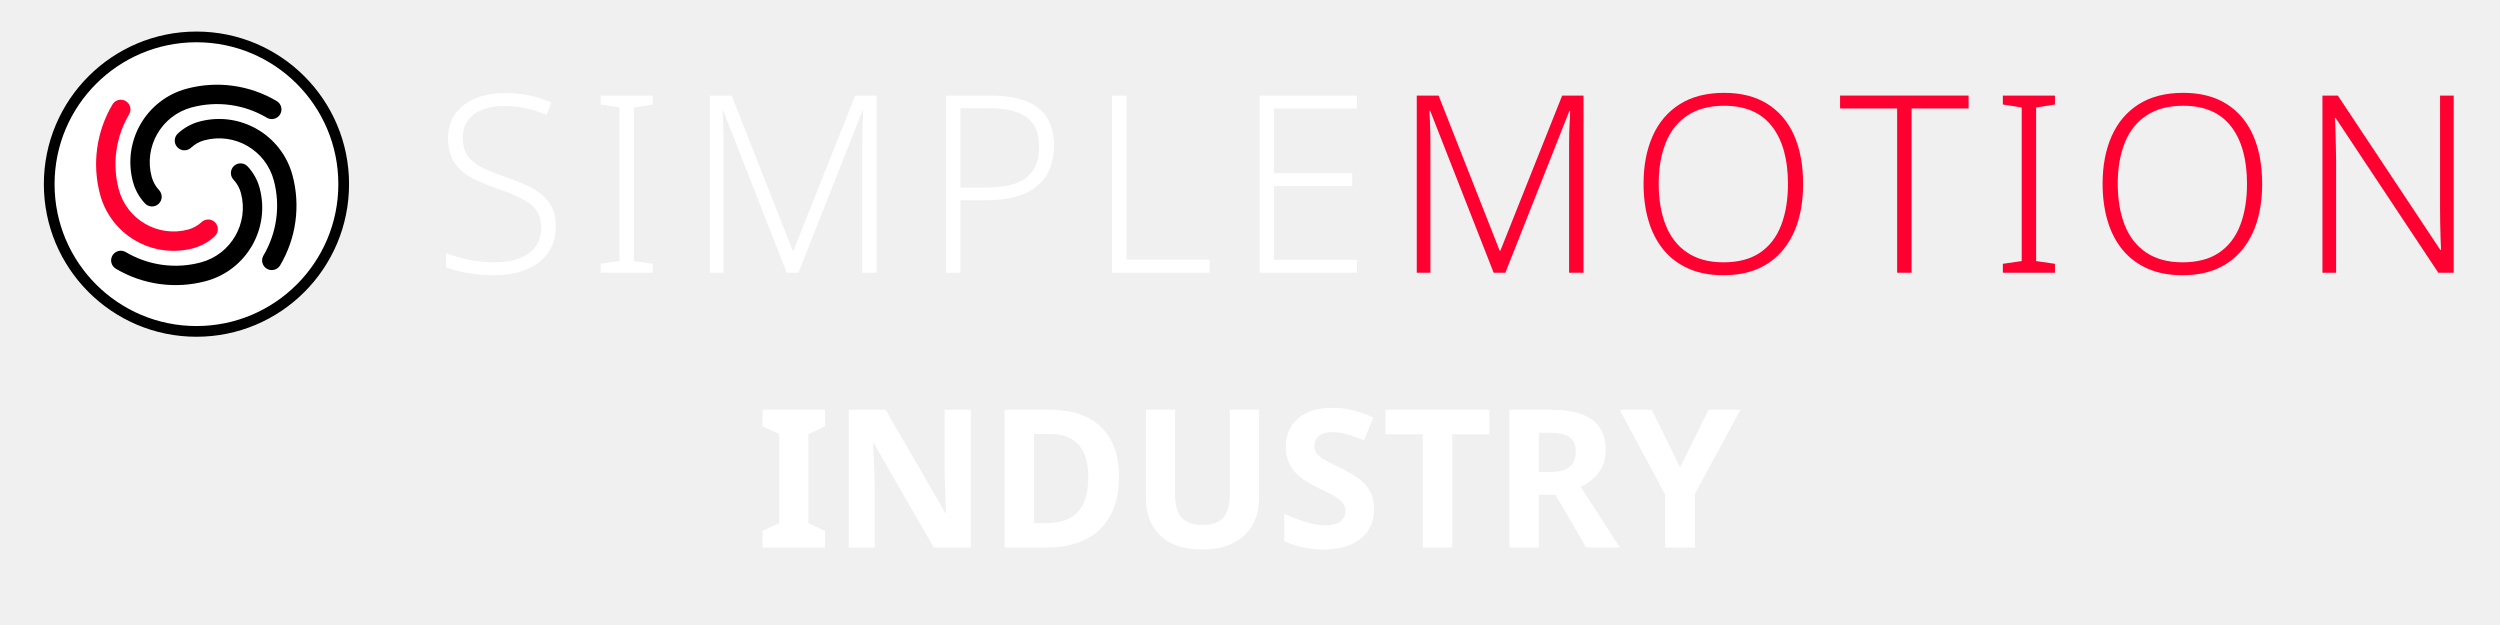
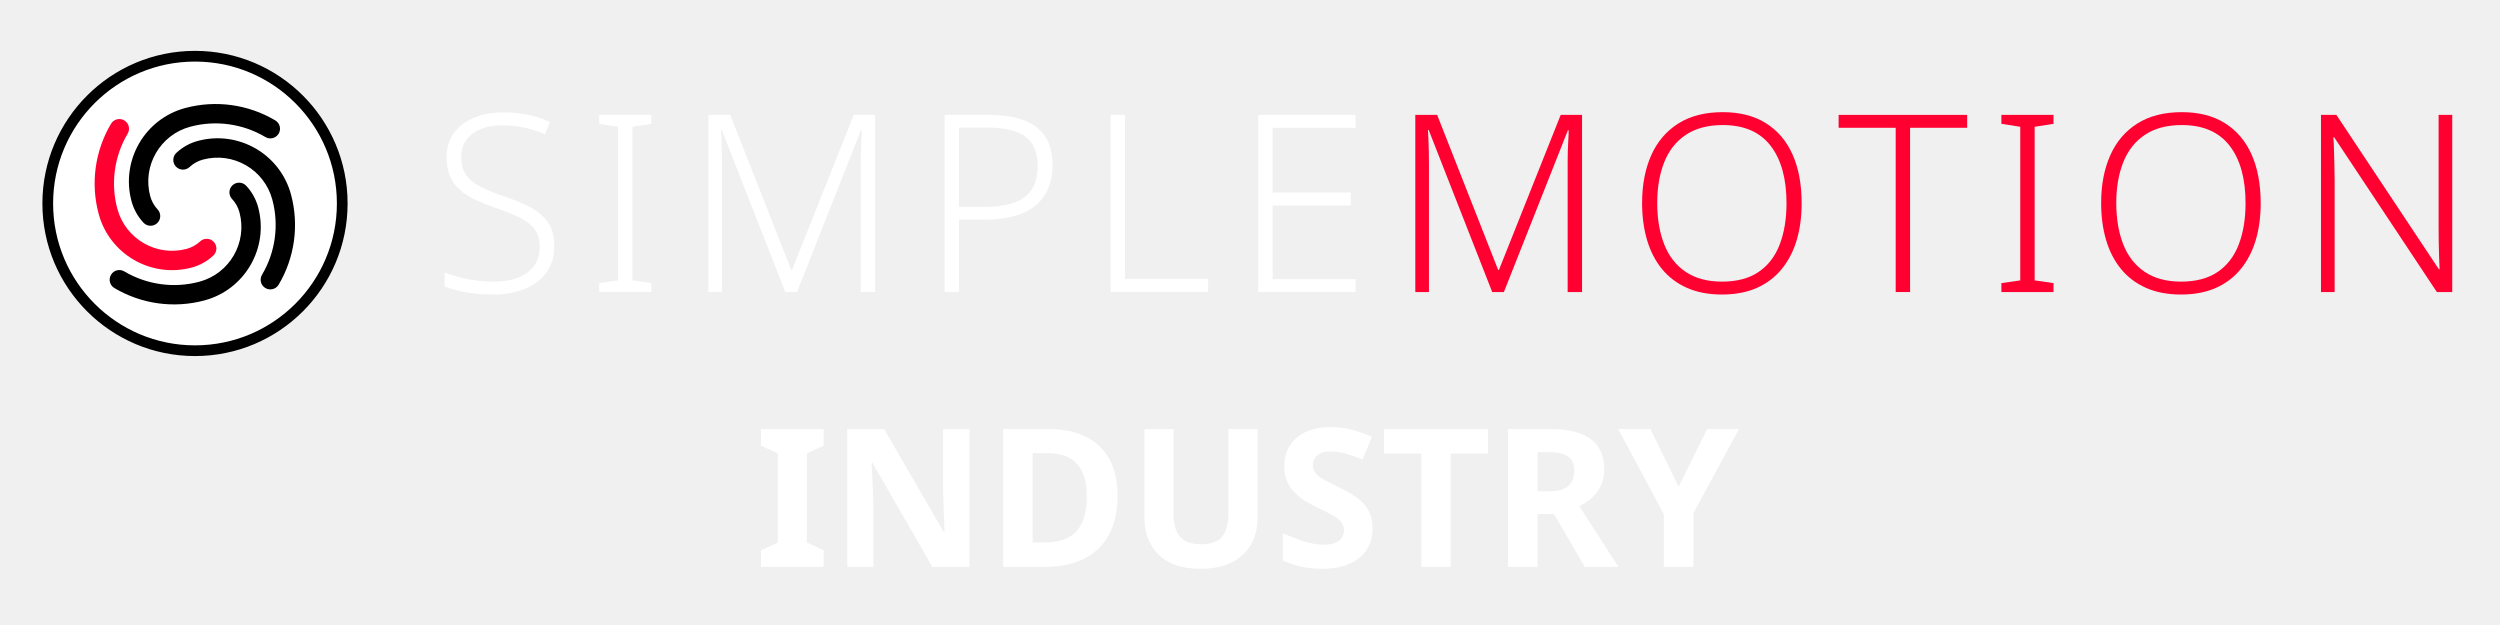
- <svg xmlns="http://www.w3.org/2000/svg" version="1.1" width="254" height="63.5" viewBox="0 0 254 63.5">
-   <g transform="translate(-44.04,-27.37)">
-     <g transform="translate(46.592,28.672) scale(0.068)">
-       <circle cx="256" cy="256" r="220" fill="#ffffff" stroke="#000000" stroke-width="16" />
-       <g transform="translate(256,256) scale(8.125) translate(-43,-160)">
-         <path d="m 33.53,163.538 a 9.322,9.322 0 0 1 -2.206,-3.966 13.983,13.983 0 0 1 9.888,-17.126 21.525,21.525 0 0 1 16.55,2.277 1.78,1.78 0 0 1 -1.816,3.063 17.964,17.964 0 0 0 -13.812,-1.9 10.422,10.422 0 0 0 -7.37,12.765 5.761,5.761 0 0 0 1.363,2.451 1.78,1.78 0 1 1 -2.597,2.436 z" style="fill:#000000;stroke:none" />
-         <path d="m 46.37,169.578 a 9.322,9.322 0 0 1 -3.966,2.206 13.983,13.983 0 0 1 -17.126,-9.888 21.525,21.525 0 0 1 2.277,-16.55 1.78,1.78 0 0 1 3.063,1.816 17.964,17.964 0 0 0 -1.9,13.812 10.422,10.422 0 0 0 12.765,7.37 5.761,5.761 0 0 0 2.451,-1.363 1.78,1.78 0 1 1 2.436,2.597 z" style="fill:#ff0031;stroke:none" />
-         <path d="m 52.41,156.739 a 9.322,9.322 0 0 1 2.206,3.966 13.983,13.983 0 0 1 -9.888,17.126 21.525,21.525 0 0 1 -16.55,-2.277 1.78,1.78 0 0 1 1.816,-3.063 17.964,17.964 0 0 0 13.812,1.9 10.422,10.422 0 0 0 7.37,-12.765 5.761,5.761 0 0 0 -1.363,-2.451 1.78,1.78 0 1 1 2.597,-2.436 z" style="fill:#000000;stroke:none" />
-         <path d="m 39.57,150.699 a 9.322,9.322 0 0 1 3.966,-2.206 13.983,13.983 0 0 1 17.126,9.888 21.525,21.525 0 0 1 -2.277,16.55 1.78,1.78 0 0 1 -3.063,-1.816 17.964,17.964 0 0 0 1.9,-13.812 10.422,10.422 0 0 0 -12.765,-7.37 5.761,5.761 0 0 0 -2.451,1.363 1.78,1.78 0 1 1 -2.436,-2.597 z" style="fill:#000000;stroke:none" />
+ <svg xmlns="http://www.w3.org/2000/svg" version="1.1" width="240" height="60" viewBox="0 0 240 60">
+   <g transform="translate(-0.1399,1.8538) scale(0.9448819)">
+     <g transform="translate(-44.04,-27.37)">
+       <g transform="translate(46.592,28.672) scale(0.068)">
+         <circle cx="256" cy="256" r="220" fill="#ffffff" stroke="#000000" stroke-width="16" />
+         <g transform="translate(256,256) scale(8.125) translate(-43,-160)">
+           <path d="m 33.53,163.538 a 9.322,9.322 0 0 1 -2.206,-3.966 13.983,13.983 0 0 1 9.888,-17.126 21.525,21.525 0 0 1 16.55,2.277 1.78,1.78 0 0 1 -1.816,3.063 17.964,17.964 0 0 0 -13.812,-1.9 10.422,10.422 0 0 0 -7.37,12.765 5.761,5.761 0 0 0 1.363,2.451 1.78,1.78 0 1 1 -2.597,2.436 z" style="fill:#000000;stroke:none" />
+           <path d="m 46.37,169.578 a 9.322,9.322 0 0 1 -3.966,2.206 13.983,13.983 0 0 1 -17.126,-9.888 21.525,21.525 0 0 1 2.277,-16.55 1.78,1.78 0 0 1 3.063,1.816 17.964,17.964 0 0 0 -1.9,13.812 10.422,10.422 0 0 0 12.765,7.37 5.761,5.761 0 0 0 2.451,-1.363 1.78,1.78 0 1 1 2.436,2.597 z" style="fill:#ff0031;stroke:none" />
+           <path d="m 52.41,156.739 a 9.322,9.322 0 0 1 2.206,3.966 13.983,13.983 0 0 1 -9.888,17.126 21.525,21.525 0 0 1 -16.55,-2.277 1.78,1.78 0 0 1 1.816,-3.063 17.964,17.964 0 0 0 13.812,1.9 10.422,10.422 0 0 0 7.37,-12.765 5.761,5.761 0 0 0 -1.363,-2.451 1.78,1.78 0 1 1 2.597,-2.436 z" style="fill:#000000;stroke:none" />
+           <path d="m 39.57,150.699 a 9.322,9.322 0 0 1 3.966,-2.206 13.983,13.983 0 0 1 17.126,9.888 21.525,21.525 0 0 1 -2.277,16.55 1.78,1.78 0 0 1 -3.063,-1.816 17.964,17.964 0 0 0 1.9,-13.812 10.422,10.422 0 0 0 -12.765,-7.37 5.761,5.761 0 0 0 -2.451,1.363 1.78,1.78 0 1 1 -2.436,-2.597 z" style="fill:#000000;stroke:none" />
+         </g>
      </g>
-     </g>
-     <g transform="translate(88,27.0) scale(0.72)">
-       <g style="fill:#ffffff;stroke:none" transform="translate(0,39.000) scale(0.035014,-0.035014)">
-         <path transform="translate(0,0)" d="M496 186Q496 122 464.0 78.5Q432 35 376.0 12.5Q320 -10 249 -10Q206 -10 170.5 -5.5Q135 -1 106.0 6.0Q77 13 54 22V79Q92 64 142.5 53.0Q193 42 252 42Q307 42 348.5 57.5Q390 73 413.5 104.5Q437 136 437 182Q437 225 417.5 252.0Q398 279 357.5 299.5Q317 320 254 341Q209 357 173.5 374.0Q138 391 113.0 414.0Q88 437 75.0 468.5Q62 500 62 543Q62 602 92.0 642.0Q122 682 173.5 703.0Q225 724 290 724Q343 724 389.5 714.5Q436 705 478 686L459 636Q417 654 374.0 663.0Q331 672 288 672Q239 672 201.5 657.5Q164 643 142.5 614.5Q121 586 121 544Q121 499 141.0 471.0Q161 443 199.5 424.0Q238 405 292 386Q356 365 401.5 340.5Q447 316 471.5 279.5Q496 243 496 186Z" />
-         <path transform="translate(626,0)" d="M261 0H51V36L127 47V666L51 678V714H261V678L185 666V47L261 36Z" />
-         <path transform="translate(1017,0)" d="M410 0 154 653H151Q152 635 153.0 612.5Q154 590 154.5 565.5Q155 541 155 515V0H100V714H188L434 89H437L686 714H772V0H714V521Q714 543 714.5 566.0Q715 589 716.5 611.0Q718 633 718 652H715L457 0Z" />
-         <path transform="translate(1969,0)" d="M278 714Q408 714 471.5 664.0Q535 614 535 512Q535 461 518.5 420.0Q502 379 468.5 350.5Q435 322 383.5 307.0Q332 292 263 292H158V0H100V714ZM272 663H158V343H257Q326 343 375.0 358.5Q424 374 449.5 410.5Q475 447 475 509Q475 589 426.0 626.0Q377 663 272 663Z" />
-         <path transform="translate(2638,0)" d="M100 0V714H158V53H493V0Z" />
-         <path transform="translate(3233,0)" d="M492 0H100V714H492V662H158V401H473V349H158V52H492Z" />
+       <g transform="translate(88,27.0) scale(0.72)">
+         <g style="fill:#ffffff;stroke:none" transform="translate(0,39.000) scale(0.035014,-0.035014)">
+           <path transform="translate(0,0)" d="M496 186Q496 122 464.0 78.5Q432 35 376.0 12.5Q320 -10 249 -10Q206 -10 170.5 -5.5Q135 -1 106.0 6.0Q77 13 54 22V79Q92 64 142.5 53.0Q193 42 252 42Q307 42 348.5 57.5Q390 73 413.5 104.5Q437 136 437 182Q437 225 417.5 252.0Q398 279 357.5 299.5Q317 320 254 341Q209 357 173.5 374.0Q138 391 113.0 414.0Q88 437 75.0 468.5Q62 500 62 543Q62 602 92.0 642.0Q122 682 173.5 703.0Q225 724 290 724Q343 724 389.5 714.5Q436 705 478 686L459 636Q417 654 374.0 663.0Q331 672 288 672Q239 672 201.5 657.5Q164 643 142.5 614.5Q121 586 121 544Q121 499 141.0 471.0Q161 443 199.5 424.0Q238 405 292 386Q356 365 401.5 340.5Q447 316 471.5 279.5Q496 243 496 186Z" />
+           <path transform="translate(626,0)" d="M261 0H51V36L127 47V666L51 678V714H261V678L185 666V47L261 36Z" />
+           <path transform="translate(1017,0)" d="M410 0 154 653H151Q152 635 153.0 612.5Q154 590 154.5 565.5Q155 541 155 515V0H100V714H188L434 89H437L686 714H772V0H714V521Q714 543 714.5 566.0Q715 589 716.5 611.0Q718 633 718 652H715L457 0Z" />
+           <path transform="translate(1969,0)" d="M278 714Q408 714 471.5 664.0Q535 614 535 512Q535 461 518.5 420.0Q502 379 468.5 350.5Q435 322 383.5 307.0Q332 292 263 292H158V0H100V714ZM272 663H158V343H257Q326 343 375.0 358.5Q424 374 449.5 410.5Q475 447 475 509Q475 589 426.0 626.0Q377 663 272 663Z" />
+           <path transform="translate(2638,0)" d="M100 0V714H158V53H493V0Z" />
+           <path transform="translate(3233,0)" d="M492 0H100V714H492V662H158V401H473V349H158V52H492Z" />
+         </g>
+         <g style="fill:#ff0031;stroke:none" transform="translate(135.364,39.000) scale(0.035014,-0.035014)">
+           <path transform="translate(0,0)" d="M410 0 154 653H151Q152 635 153.0 612.5Q154 590 154.5 565.5Q155 541 155 515V0H100V714H188L434 89H437L686 714H772V0H714V521Q714 543 714.5 566.0Q715 589 716.5 611.0Q718 633 718 652H715L457 0Z" />
+           <path transform="translate(952,0)" d="M705 358Q705 276 685.0 209.0Q665 142 624.5 92.5Q584 43 524.0 16.5Q464 -10 384 -10Q303 -10 242.5 17.0Q182 44 142.0 93.0Q102 142 82.0 209.5Q62 277 62 359Q62 468 98.5 550.5Q135 633 207.5 679.0Q280 725 387 725Q490 725 561.0 680.5Q632 636 668.5 554.0Q705 472 705 358ZM123 359Q123 264 151.0 192.5Q179 121 237.5 81.5Q296 42 384 42Q474 42 531.5 81.0Q589 120 616.5 191.5Q644 263 644 358Q644 507 579.5 590.0Q515 673 387 673Q298 673 239.0 634.0Q180 595 151.5 524.0Q123 453 123 359Z" />
+           <path transform="translate(1800,0)" d="M294 0H236V662H6V714H524V662H294Z" />
+           <path transform="translate(2411,0)" d="M261 0H51V36L127 47V666L51 678V714H261V678L185 666V47L261 36Z" />
+           <path transform="translate(2802,0)" d="M705 358Q705 276 685.0 209.0Q665 142 624.5 92.5Q584 43 524.0 16.5Q464 -10 384 -10Q303 -10 242.5 17.0Q182 44 142.0 93.0Q102 142 82.0 209.5Q62 277 62 359Q62 468 98.5 550.5Q135 633 207.5 679.0Q280 725 387 725Q490 725 561.0 680.5Q632 636 668.5 554.0Q705 472 705 358ZM123 359Q123 264 151.0 192.5Q179 121 237.5 81.5Q296 42 384 42Q474 42 531.5 81.0Q589 120 616.5 191.5Q644 263 644 358Q644 507 579.5 590.0Q515 673 387 673Q298 673 239.0 634.0Q180 595 151.5 524.0Q123 453 123 359Z" />
+           <path transform="translate(3650,0)" d="M629 0H567L153 624H150Q152 598 152.5 570.0Q153 542 154.0 512.5Q155 483 155 451V0H100V714H162L575 92H578Q577 113 576.0 142.0Q575 171 574.5 202.5Q574 234 574 261V714H629Z" />
+         </g>
      </g>
-       <g style="fill:#ff0031;stroke:none" transform="translate(135.364,39.000) scale(0.035014,-0.035014)">
-         <path transform="translate(0,0)" d="M410 0 154 653H151Q152 635 153.0 612.5Q154 590 154.5 565.5Q155 541 155 515V0H100V714H188L434 89H437L686 714H772V0H714V521Q714 543 714.5 566.0Q715 589 716.5 611.0Q718 633 718 652H715L457 0Z" />
-         <path transform="translate(952,0)" d="M705 358Q705 276 685.0 209.0Q665 142 624.5 92.5Q584 43 524.0 16.5Q464 -10 384 -10Q303 -10 242.5 17.0Q182 44 142.0 93.0Q102 142 82.0 209.5Q62 277 62 359Q62 468 98.5 550.5Q135 633 207.5 679.0Q280 725 387 725Q490 725 561.0 680.5Q632 636 668.5 554.0Q705 472 705 358ZM123 359Q123 264 151.0 192.5Q179 121 237.5 81.5Q296 42 384 42Q474 42 531.5 81.0Q589 120 616.5 191.5Q644 263 644 358Q644 507 579.5 590.0Q515 673 387 673Q298 673 239.0 634.0Q180 595 151.5 524.0Q123 453 123 359Z" />
-         <path transform="translate(1800,0)" d="M294 0H236V662H6V714H524V662H294Z" />
-         <path transform="translate(2411,0)" d="M261 0H51V36L127 47V666L51 678V714H261V678L185 666V47L261 36Z" />
-         <path transform="translate(2802,0)" d="M705 358Q705 276 685.0 209.0Q665 142 624.5 92.5Q584 43 524.0 16.5Q464 -10 384 -10Q303 -10 242.5 17.0Q182 44 142.0 93.0Q102 142 82.0 209.5Q62 277 62 359Q62 468 98.5 550.5Q135 633 207.5 679.0Q280 725 387 725Q490 725 561.0 680.5Q632 636 668.5 554.0Q705 472 705 358ZM123 359Q123 264 151.0 192.5Q179 121 237.5 81.5Q296 42 384 42Q474 42 531.5 81.0Q589 120 616.5 191.5Q644 263 644 358Q644 507 579.5 590.0Q515 673 387 673Q298 673 239.0 634.0Q180 595 151.5 524.0Q123 453 123 359Z" />
-         <path transform="translate(3650,0)" d="M629 0H567L153 624H150Q152 598 152.5 570.0Q153 542 154.0 512.5Q155 483 155 451V0H100V714H162L575 92H578Q577 113 576.0 142.0Q575 171 574.5 202.5Q574 234 574 261V714H629Z" />
-       </g>
-     </g>
-     <g transform="translate(120.8761,83.0)">
-       <g fill="#ffffff" transform="scale(0.01960784,-0.01960784)">
-         <path transform="translate(0,0)" d="M357 0H32V86L119 126V588L32 628V714H357V628L270 588V126L357 86Z" />
-         <path transform="translate(389,0)" d="M723 0H531L220 540H216Q218 506 219.5 472.0Q221 438 222.5 404.0Q224 370 225 336V0H90V714H281L591 179H594Q593 212 592.0 245.0Q591 278 589.5 310.5Q588 343 587 376V714H723Z" />
-         <path transform="translate(1202,0)" d="M677.54 368.88Q677.54 246.44 631.82 164.22Q586.1 82 502.49 41.0Q418.88 0 303.32 0H84.8V714H321.27Q433.54 714 513.15 674.305Q592.76 634.61 635.15 558.025Q677.54 481.44 677.54 368.88ZM518.491 363.44Q518.491 440.14 495.531 490.161Q472.571 540.181 427.931 564.496Q383.29 588.811 317.42 588.811H237.629V126.409H301.69Q411.92 126.409 465.206 185.404Q518.491 244.399 518.491 363.44Z" />
-         <path transform="translate(1934,0)" d="M671 252Q671 178 638.5 118.5Q606 59 540.5 24.5Q475 -10 375 -10Q233 -10 159.0 62.5Q85 135 85 254V714H236V277Q236 189 272.0 153.0Q308 117 379 117Q429 117 460.0 134.0Q491 151 505.5 187.0Q520 223 520 278V714H671Z" />
-         <path transform="translate(2690,0)" d="M511 198Q511 135 480.0 88.0Q449 41 390.5 15.5Q332 -10 248 -10Q211 -10 175.5 -5.0Q140 0 107.5 9.5Q75 19 46 33V174Q97 152 151.5 133.5Q206 115 260 115Q297 115 319.5 125.0Q342 135 352.5 152.0Q363 169 363 191Q363 218 344.5 237.0Q326 256 295.0 272.5Q264 289 224 308Q199 320 170.0 336.5Q141 353 114.5 377.5Q88 402 71.0 437.0Q54 472 54 521Q54 585 83.5 630.5Q113 676 167.5 700.0Q222 724 296 724Q352 724 402.5 711.0Q453 698 508 674L459 556Q410 576 371.0 587.0Q332 598 291 598Q263 598 243.0 589.0Q223 580 212.5 564.0Q202 548 202 526Q202 501 217.0 483.5Q232 466 262.0 450.0Q292 434 337 412Q392 386 430.5 358.0Q469 330 490.0 292.0Q511 254 511 198Z" />
-         <path transform="translate(3241,0)" d="M365.089 0H212.26V586.811H19.15V714H557.81V586.811H365.089Z" />
-         <path transform="translate(3818,0)" d="M304.37 714Q398.25 714 460.02 690.585Q521.789 667.17 552.534 621.255Q583.279 575.34 583.279 506.12Q583.279 457.66 566.244 420.88Q549.209 384.1 520.064 358.245Q490.919 332.39 453.699 314.51L657.019 0H482.48L322.9 273.651H237.629V0H84.8V714ZM300.59 594.521H237.629V391.74H301.32Q362.09 391.74 395.076 417.09Q428.061 442.44 428.061 499.07Q428.061 531.431 414.746 552.416Q401.431 573.401 373.19 583.961Q344.95 594.521 300.59 594.521Z" />
-         <path transform="translate(4474,0)" d="M312.889 415.459 460.46 714H625.779L389.609 278.22V0H236.17V273L0 714H166.318Z" />
+       <g transform="translate(120.8761,83.0)">
+         <g fill="#ffffff" transform="scale(0.01960784,-0.01960784)">
+           <path transform="translate(0,0)" d="M357 0H32V86L119 126V588L32 628V714H357V628L270 588V126L357 86Z" />
+           <path transform="translate(389,0)" d="M723 0H531L220 540H216Q218 506 219.5 472.0Q221 438 222.5 404.0Q224 370 225 336V0H90V714H281L591 179H594Q593 212 592.0 245.0Q591 278 589.5 310.5Q588 343 587 376V714H723Z" />
+           <path transform="translate(1202,0)" d="M677.54 368.88Q677.54 246.44 631.82 164.22Q586.1 82 502.49 41.0Q418.88 0 303.32 0H84.8V714H321.27Q433.54 714 513.15 674.305Q592.76 634.61 635.15 558.025Q677.54 481.44 677.54 368.88ZM518.491 363.44Q518.491 440.14 495.531 490.161Q472.571 540.181 427.931 564.496Q383.29 588.811 317.42 588.811H237.629V126.409H301.69Q411.92 126.409 465.206 185.404Q518.491 244.399 518.491 363.44Z" />
+           <path transform="translate(1934,0)" d="M671 252Q671 178 638.5 118.5Q606 59 540.5 24.5Q475 -10 375 -10Q233 -10 159.0 62.5Q85 135 85 254V714H236V277Q236 189 272.0 153.0Q308 117 379 117Q429 117 460.0 134.0Q491 151 505.5 187.0Q520 223 520 278V714H671Z" />
+           <path transform="translate(2690,0)" d="M511 198Q511 135 480.0 88.0Q449 41 390.5 15.5Q332 -10 248 -10Q211 -10 175.5 -5.0Q140 0 107.5 9.5Q75 19 46 33V174Q97 152 151.5 133.5Q206 115 260 115Q297 115 319.5 125.0Q342 135 352.5 152.0Q363 169 363 191Q363 218 344.5 237.0Q326 256 295.0 272.5Q264 289 224 308Q199 320 170.0 336.5Q141 353 114.5 377.5Q88 402 71.0 437.0Q54 472 54 521Q54 585 83.5 630.5Q113 676 167.5 700.0Q222 724 296 724Q352 724 402.5 711.0Q453 698 508 674L459 556Q410 576 371.0 587.0Q332 598 291 598Q263 598 243.0 589.0Q223 580 212.5 564.0Q202 548 202 526Q202 501 217.0 483.5Q232 466 262.0 450.0Q292 434 337 412Q392 386 430.5 358.0Q469 330 490.0 292.0Q511 254 511 198Z" />
+           <path transform="translate(3241,0)" d="M365.089 0H212.26V586.811H19.15V714H557.81V586.811H365.089Z" />
+           <path transform="translate(3818,0)" d="M304.37 714Q398.25 714 460.02 690.585Q521.789 667.17 552.534 621.255Q583.279 575.34 583.279 506.12Q583.279 457.66 566.244 420.88Q549.209 384.1 520.064 358.245Q490.919 332.39 453.699 314.51L657.019 0H482.48L322.9 273.651H237.629V0H84.8V714ZM300.59 594.521H237.629V391.74H301.32Q362.09 391.74 395.076 417.09Q428.061 442.44 428.061 499.07Q428.061 531.431 414.746 552.416Q401.431 573.401 373.19 583.961Q344.95 594.521 300.59 594.521Z" />
+           <path transform="translate(4474,0)" d="M312.889 415.459 460.46 714H625.779L389.609 278.22V0H236.17V273L0 714H166.318Z" />
+         </g>
      </g>
    </g>
  </g>
</svg>
